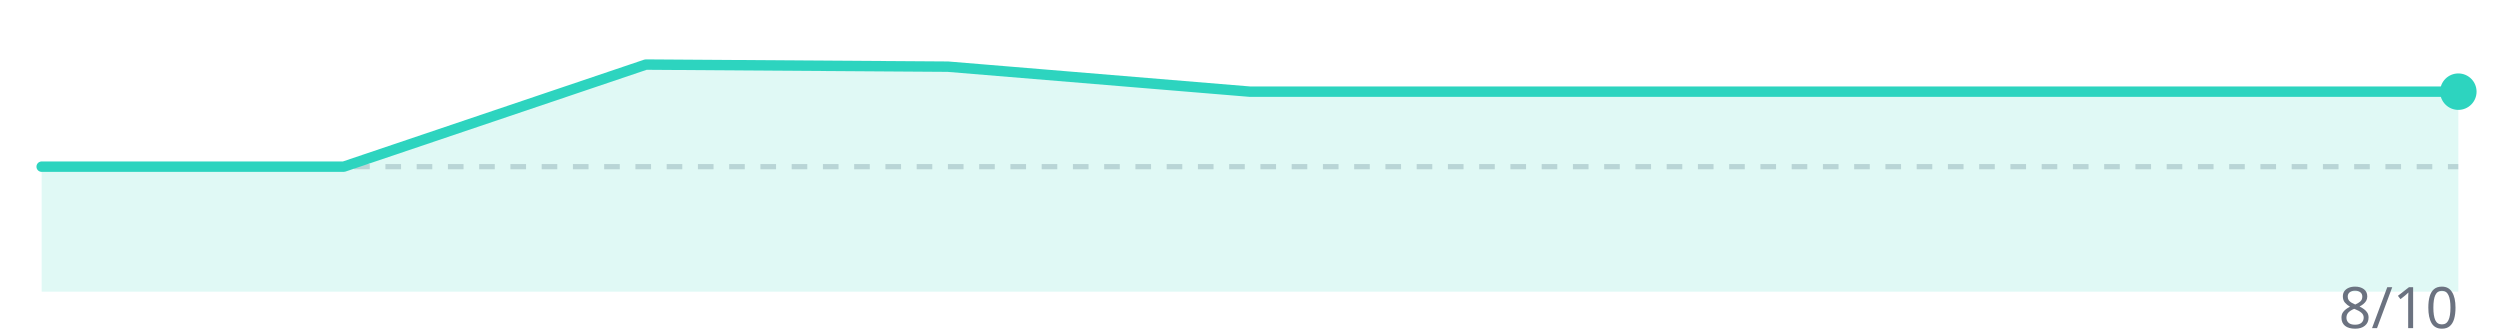
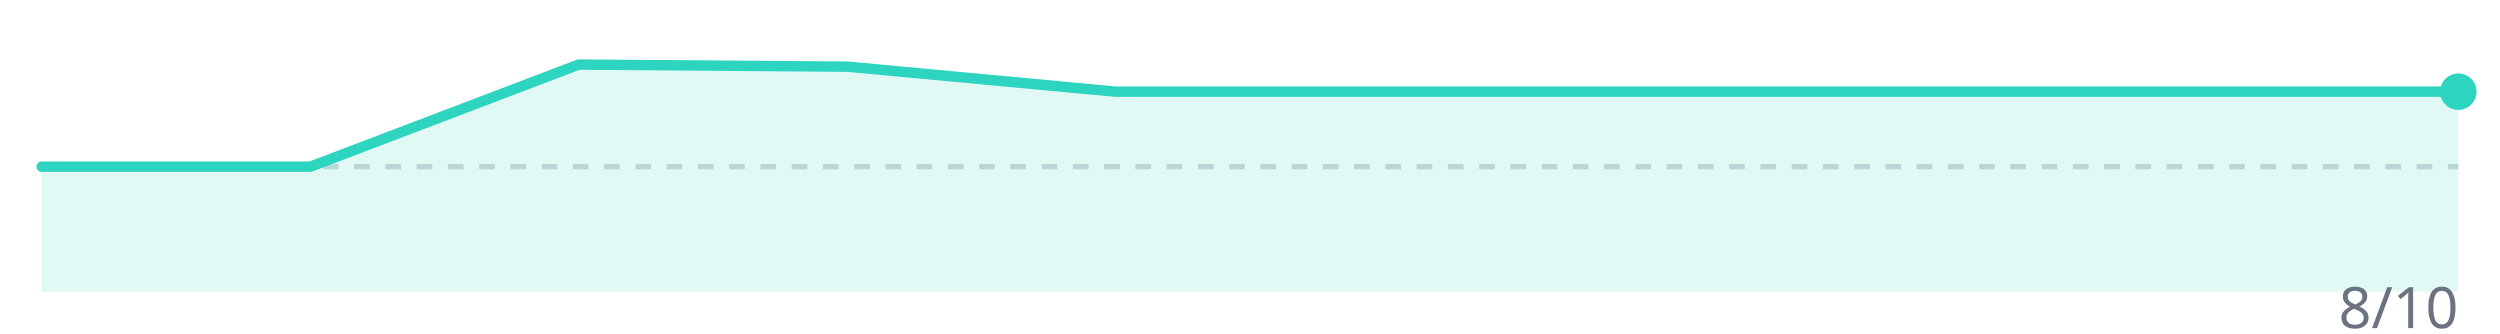
<svg xmlns="http://www.w3.org/2000/svg" width="480" height="64" viewBox="0 0 480 64">
  <line x1="8" y1="32" x2="472" y2="32" stroke="#d1d5db" stroke-width="1" stroke-dasharray="3,3" />
-   <polygon points="8.0,56 8.0,32.0 66.0,32.0 124.0,12.4 182.0,12.8 240.0,17.6 298.0,17.6 356.0,17.6 414.0,17.6 472.0,17.6 472.0,56" fill="#2dd4bf" opacity="0.15" />
-   <polyline points="8.0,32.0 66.0,32.0 124.0,12.4 182.0,12.8 240.0,17.6 298.0,17.6 356.0,17.6 414.0,17.6 472.0,17.6" fill="none" stroke="#2dd4bf" stroke-width="2" stroke-linejoin="round" stroke-linecap="round" />
+   <polygon points="8.0,56 8.0,32.0 59.6,32.0 111.1,12.4 162.7,12.8 214.2,17.6 265.8,17.6 317.3,17.6 368.9,17.6 420.4,17.6 472.0,17.6 472.0,56" fill="#2dd4bf" opacity="0.15" />
+   <polyline points="8.0,32.0 59.6,32.0 111.1,12.4 162.7,12.8 214.2,17.6 265.8,17.6 317.3,17.6 368.9,17.6 420.4,17.6 472.0,17.6" fill="none" stroke="#2dd4bf" stroke-width="2" stroke-linejoin="round" stroke-linecap="round" />
  <circle cx="472.0" cy="17.6" r="3.5" fill="#2dd4bf" />
  <text x="472" y="63" text-anchor="end" font-family="system-ui,sans-serif" font-size="11" fill="#6b7280">8/10</text>
</svg>
